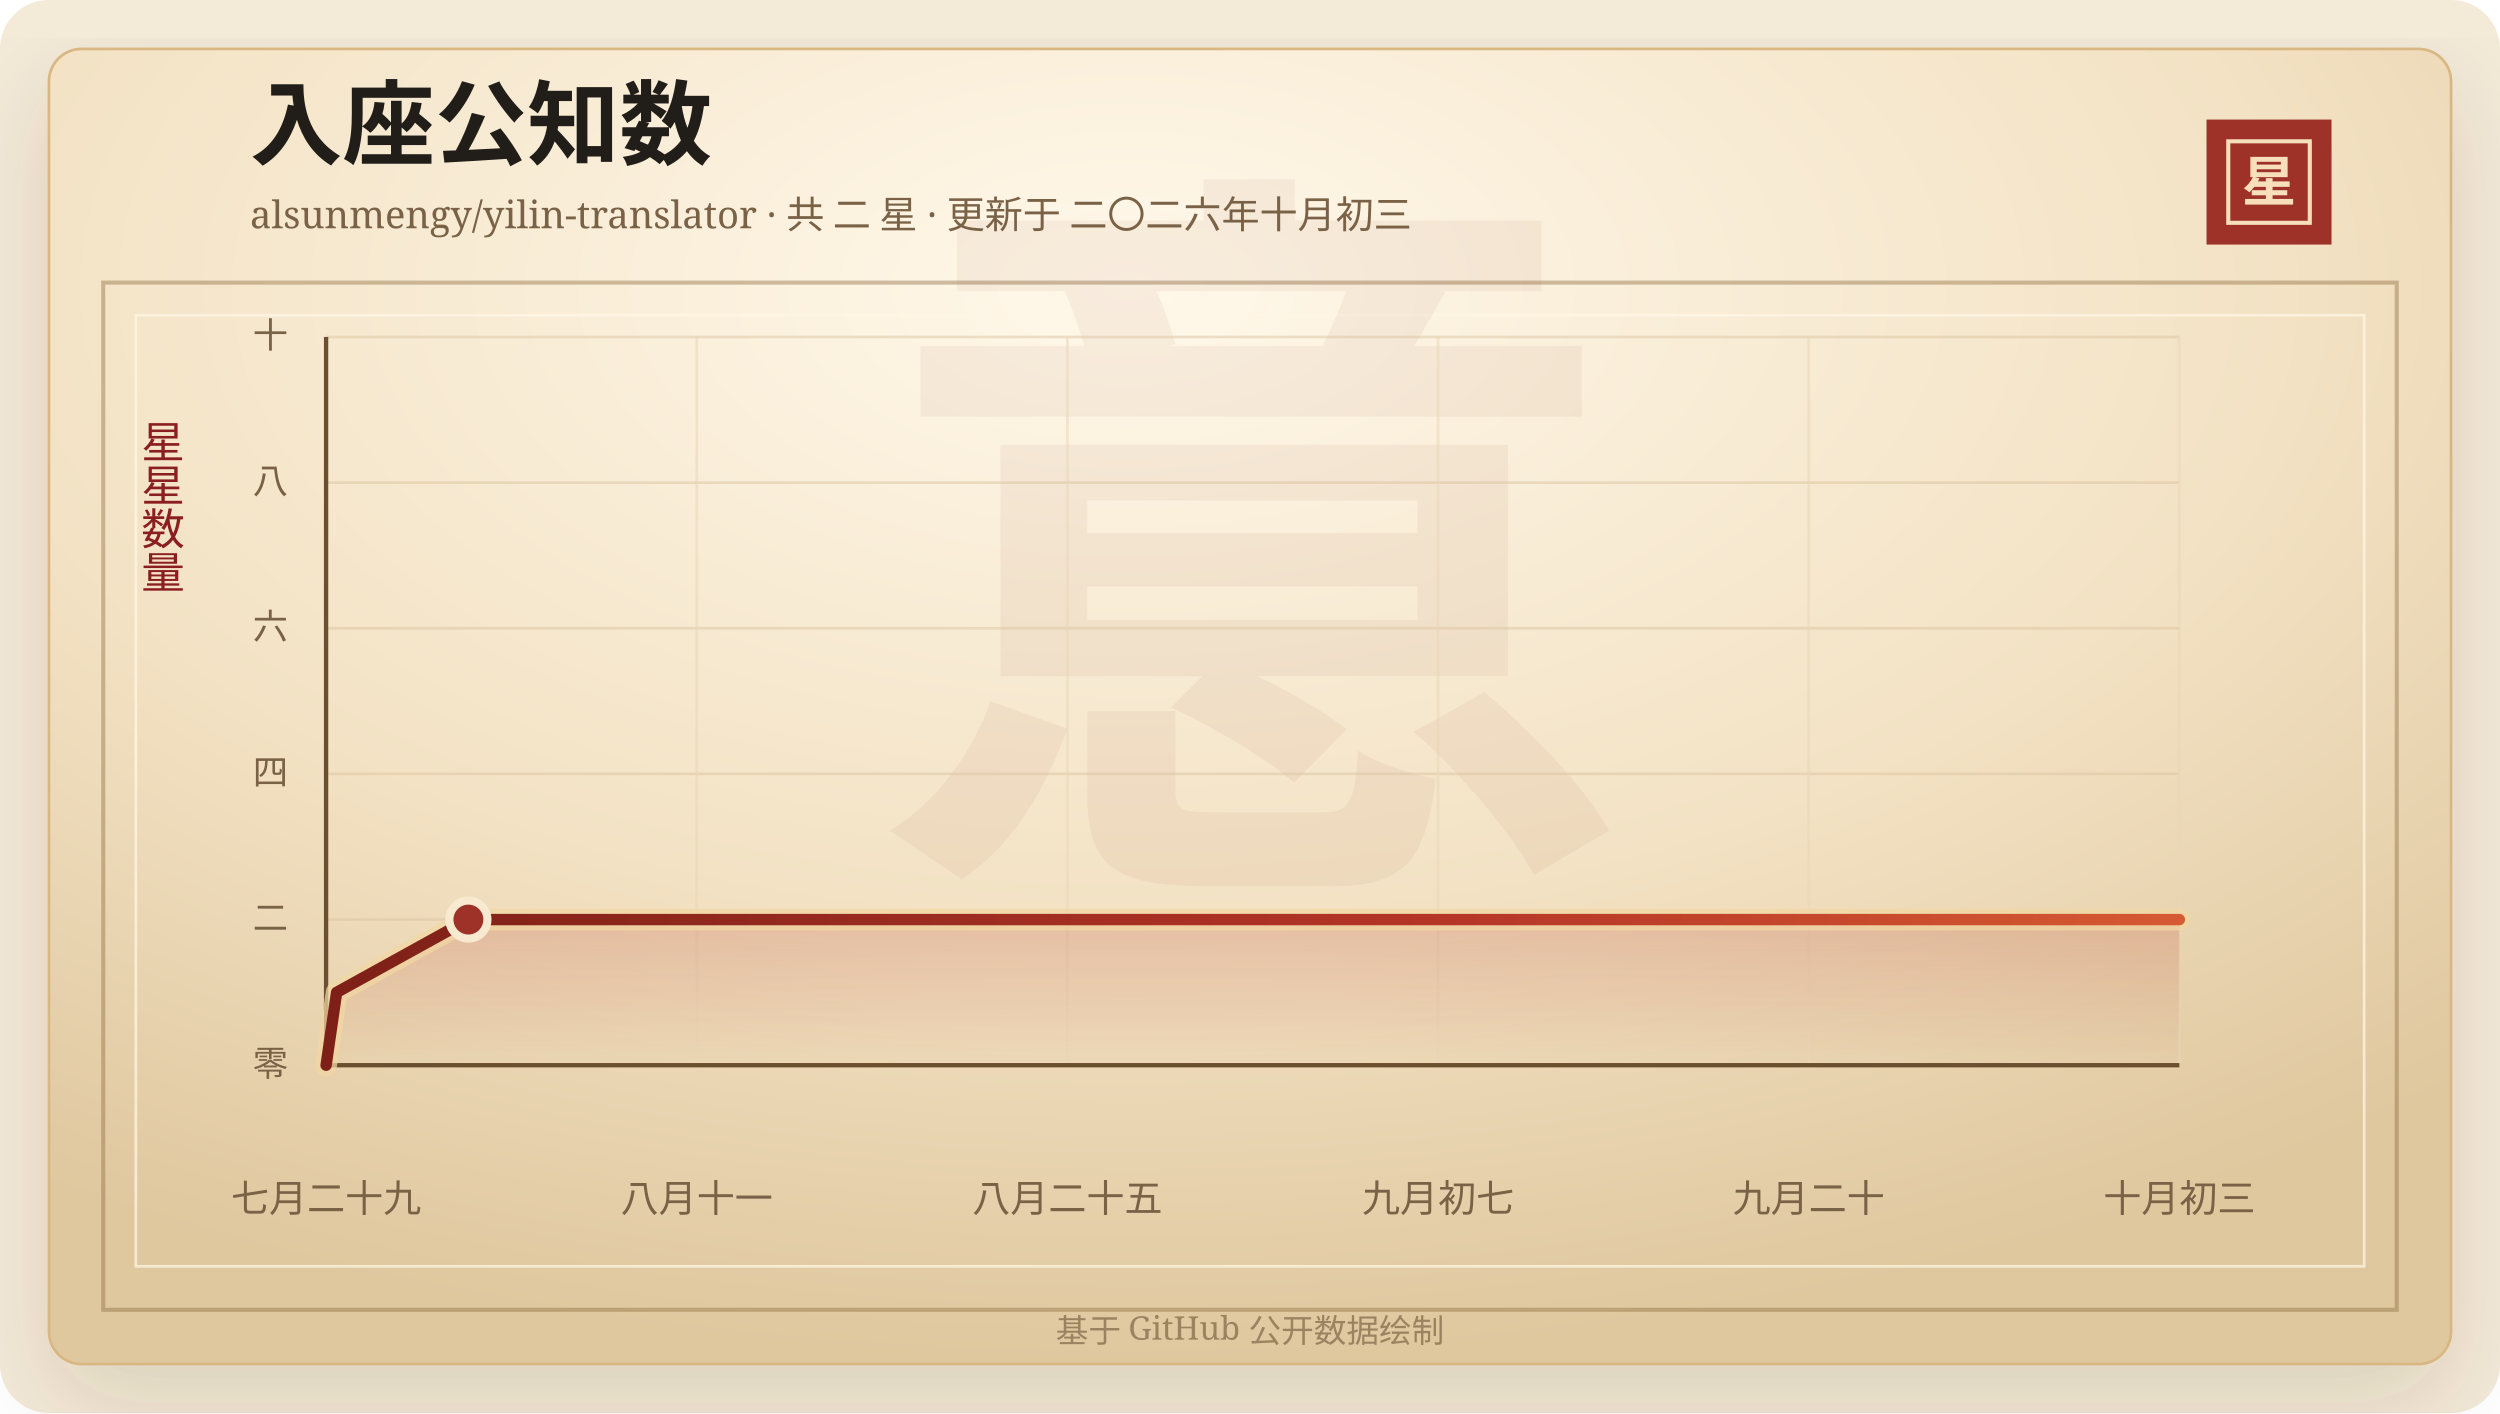
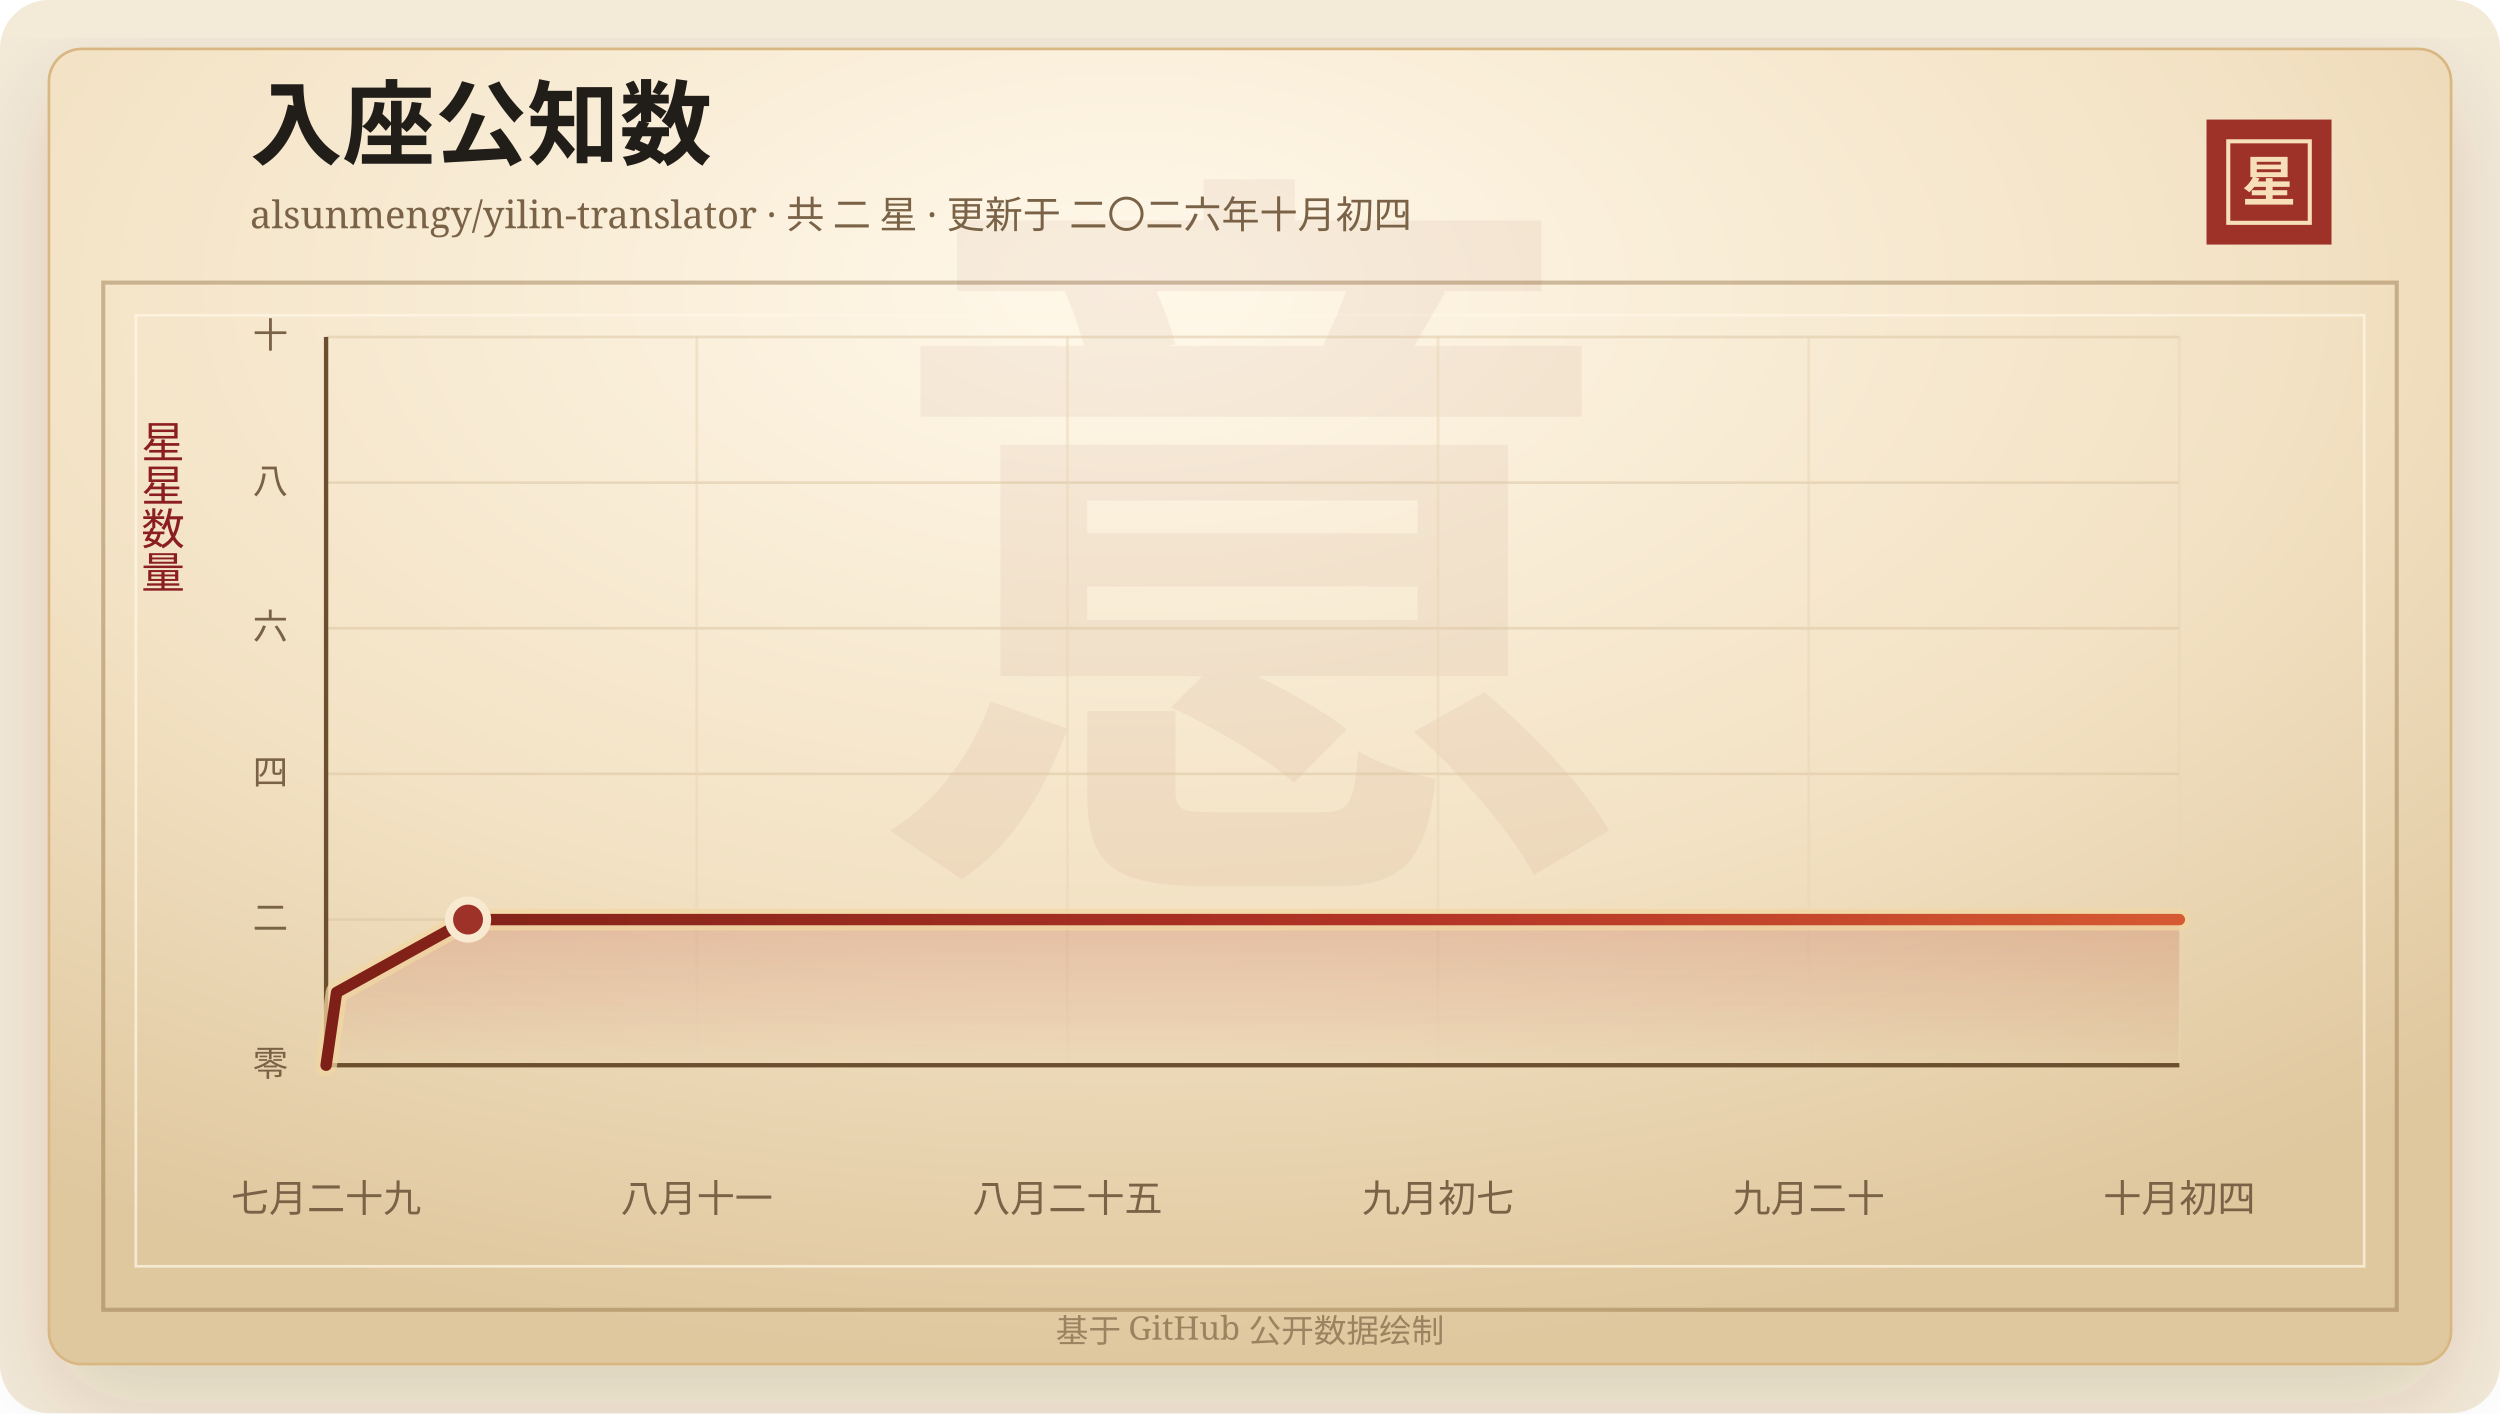
<svg xmlns="http://www.w3.org/2000/svg" width="920" height="520" viewBox="0 0 920 520" role="img" aria-labelledby="title desc">
  <defs>
    <linearGradient id="line" x1="0" x2="1" y1="0" y2="0">
      <stop offset="0%" stop-color="#7d2017" />
      <stop offset="58%" stop-color="#b33426" />
      <stop offset="100%" stop-color="#d65a32" />
    </linearGradient>
    <linearGradient id="area" x1="0" x2="0" y1="0" y2="1">
      <stop offset="0%" stop-color="#b33426" stop-opacity="0.2" />
      <stop offset="100%" stop-color="#b33426" stop-opacity="0" />
    </linearGradient>
    <radialGradient id="paper" cx="45%" cy="18%" r="82%">
      <stop offset="0%" stop-color="#fff8ea" />
      <stop offset="58%" stop-color="#f3e2c4" />
      <stop offset="100%" stop-color="#dfc79e" />
    </radialGradient>
    <filter id="shadow" x="-20%" y="-20%" width="140%" height="140%">
      <feDropShadow dx="0" dy="14" stdDeviation="18" flood-color="#3b2a20" flood-opacity="0.14" />
    </filter>
  </defs>
  <rect width="920" height="520" rx="18" fill="#f4ead8" />
  <rect x="18" y="18" width="884" height="484" rx="12" fill="url(#paper)" stroke="#d8b783" filter="url(#shadow)" />
  <rect x="38" y="104" width="844" height="378" fill="none" stroke="#8c6b3f" stroke-opacity="0.42" stroke-width="1.5" />
  <rect x="50" y="116" width="820" height="350" fill="none" stroke="#fff7e5" stroke-opacity="0.72" />
  <text x="460" y="304" text-anchor="middle" fill="#8c342a" fill-opacity="0.06" font-family="Songti SC, STSong, SimSun, serif" font-size="280" font-weight="700">意</text>
  <text x="92" y="58" fill="#211d18" font-family="Songti SC, STSong, SimSun, serif" font-size="34" font-weight="700">入座公知数</text>
-   <text x="92" y="84" fill="#7a6247" font-family="Songti SC, STSong, SimSun, serif" font-size="14.0">alsunmengy/yilin-translator · 共 二 星 · 更新于 二〇二六年十月初三</text>
+   <text x="92" y="84" fill="#7a6247" font-family="Songti SC, STSong, SimSun, serif" font-size="14.0">alsunmengy/yilin-translator · 共 二 星 · 更新于 二〇二六年十月初四</text>
  <rect x="812" y="44" width="46" height="46" fill="#9e3228" />
  <rect x="820" y="52" width="30" height="30" fill="none" stroke="#f6dfba" stroke-width="1.5" />
  <text x="835" y="74" text-anchor="middle" fill="#f6dfba" font-family="Songti SC, STSong, SimSun, serif" font-size="20" font-weight="700">星</text>
  <text x="60" y="166" text-anchor="middle" fill="#8b1e1e" font-family="Songti SC, STSong, SimSun, serif" font-size="16" writing-mode="vertical-rl">星星数量</text>
  <line x1="120" y1="392.00" x2="802" y2="392.00" stroke="#d9c29e" stroke-opacity="0.48" />
  <text x="106" y="396.00" text-anchor="end" fill="#7a6247" font-family="Songti SC, STSong, SimSun, serif" font-size="13">零</text>
  <line x1="120" y1="338.40" x2="802" y2="338.40" stroke="#d9c29e" stroke-opacity="0.48" />
  <text x="106" y="342.40" text-anchor="end" fill="#7a6247" font-family="Songti SC, STSong, SimSun, serif" font-size="13">二</text>
  <line x1="120" y1="284.80" x2="802" y2="284.80" stroke="#d9c29e" stroke-opacity="0.48" />
  <text x="106" y="288.80" text-anchor="end" fill="#7a6247" font-family="Songti SC, STSong, SimSun, serif" font-size="13">四</text>
  <line x1="120" y1="231.20" x2="802" y2="231.20" stroke="#d9c29e" stroke-opacity="0.48" />
  <text x="106" y="235.20" text-anchor="end" fill="#7a6247" font-family="Songti SC, STSong, SimSun, serif" font-size="13">六</text>
  <line x1="120" y1="177.60" x2="802" y2="177.60" stroke="#d9c29e" stroke-opacity="0.48" />
  <text x="106" y="181.60" text-anchor="end" fill="#7a6247" font-family="Songti SC, STSong, SimSun, serif" font-size="13">八</text>
  <line x1="120" y1="124.00" x2="802" y2="124.00" stroke="#d9c29e" stroke-opacity="0.48" />
  <text x="106" y="128.00" text-anchor="end" fill="#7a6247" font-family="Songti SC, STSong, SimSun, serif" font-size="13">十</text>
  <line x1="120.00" y1="124" x2="120.00" y2="392" stroke="#ead6b7" stroke-opacity="0.54" />
  <text x="120.00" y="446" text-anchor="middle" fill="#7a6247" font-family="Songti SC, STSong, SimSun, serif" font-size="14">七月二十九</text>
  <line x1="256.40" y1="124" x2="256.40" y2="392" stroke="#ead6b7" stroke-opacity="0.54" />
  <text x="256.40" y="446" text-anchor="middle" fill="#7a6247" font-family="Songti SC, STSong, SimSun, serif" font-size="14">八月十一</text>
  <line x1="392.80" y1="124" x2="392.80" y2="392" stroke="#ead6b7" stroke-opacity="0.54" />
  <text x="392.80" y="446" text-anchor="middle" fill="#7a6247" font-family="Songti SC, STSong, SimSun, serif" font-size="14">八月二十五</text>
  <line x1="529.20" y1="124" x2="529.20" y2="392" stroke="#ead6b7" stroke-opacity="0.54" />
  <text x="529.20" y="446" text-anchor="middle" fill="#7a6247" font-family="Songti SC, STSong, SimSun, serif" font-size="14">九月初七</text>
  <line x1="665.60" y1="124" x2="665.60" y2="392" stroke="#ead6b7" stroke-opacity="0.54" />
  <text x="665.60" y="446" text-anchor="middle" fill="#7a6247" font-family="Songti SC, STSong, SimSun, serif" font-size="14">九月二十</text>
  <line x1="802.00" y1="124" x2="802.00" y2="392" stroke="#ead6b7" stroke-opacity="0.54" />
-   <text x="802.00" y="446" text-anchor="middle" fill="#7a6247" font-family="Songti SC, STSong, SimSun, serif" font-size="14">十月初三</text>
+   <text x="802.00" y="446" text-anchor="middle" fill="#7a6247" font-family="Songti SC, STSong, SimSun, serif" font-size="14">十月初四</text>
  <line x1="120" y1="392" x2="802" y2="392" stroke="#6c4f2e" stroke-width="1.6" />
  <line x1="120" y1="124" x2="120" y2="392" stroke="#6c4f2e" stroke-width="1.6" />
-   <polygon points="120.00,392.00 120.00,392.00 123.88,365.20 172.37,338.40 802.00,338.40 802.00,392.00" fill="url(#area)" />
-   <polyline points="120.00,392.00 123.88,365.20 172.37,338.40 802.00,338.40" fill="none" stroke="#f3d7a2" stroke-width="8" stroke-linecap="round" stroke-linejoin="round" opacity="0.72" />
-   <polyline points="120.00,392.00 123.88,365.20 172.37,338.40 802.00,338.40" fill="none" stroke="url(#line)" stroke-width="4.2" stroke-linecap="round" stroke-linejoin="round" />
-   <circle cx="172.37" cy="338.40" r="7" fill="#9e3228" stroke="#f7ead1" stroke-width="3" />
+   <polygon points="120.00,392.00 120.00,392.00 123.87,365.20 172.24,338.40 802.00,338.40 802.00,392.00" fill="url(#area)" />
+   <polyline points="120.00,392.00 123.87,365.20 172.24,338.40 802.00,338.40" fill="none" stroke="#f3d7a2" stroke-width="8" stroke-linecap="round" stroke-linejoin="round" opacity="0.72" />
+   <polyline points="120.00,392.00 123.87,365.20 172.24,338.40 802.00,338.40" fill="none" stroke="url(#line)" stroke-width="4.2" stroke-linecap="round" stroke-linejoin="round" />
+   <circle cx="172.24" cy="338.40" r="7" fill="#9e3228" stroke="#f7ead1" stroke-width="3" />
  <text x="460" y="494" text-anchor="middle" fill="#9b8361" font-family="Songti SC, STSong, SimSun, serif" font-size="12">基于 GitHub 公开数据绘制</text>
</svg>
